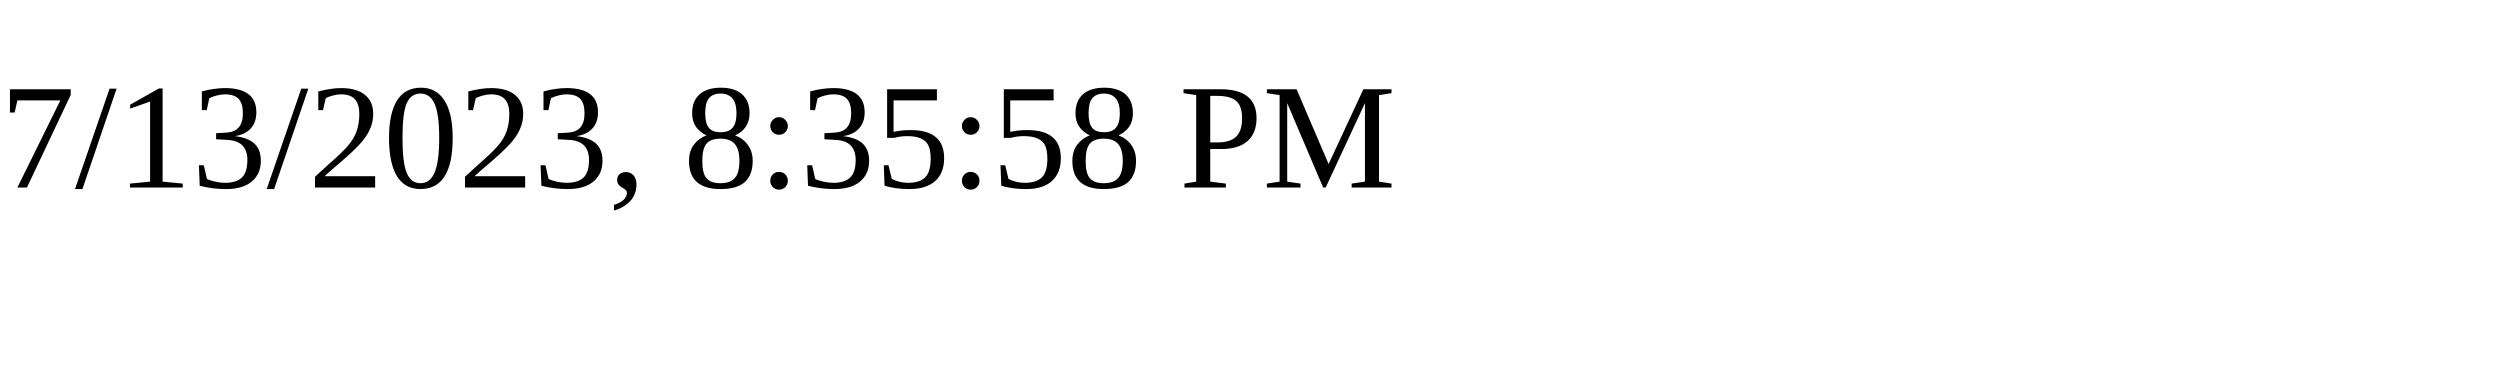
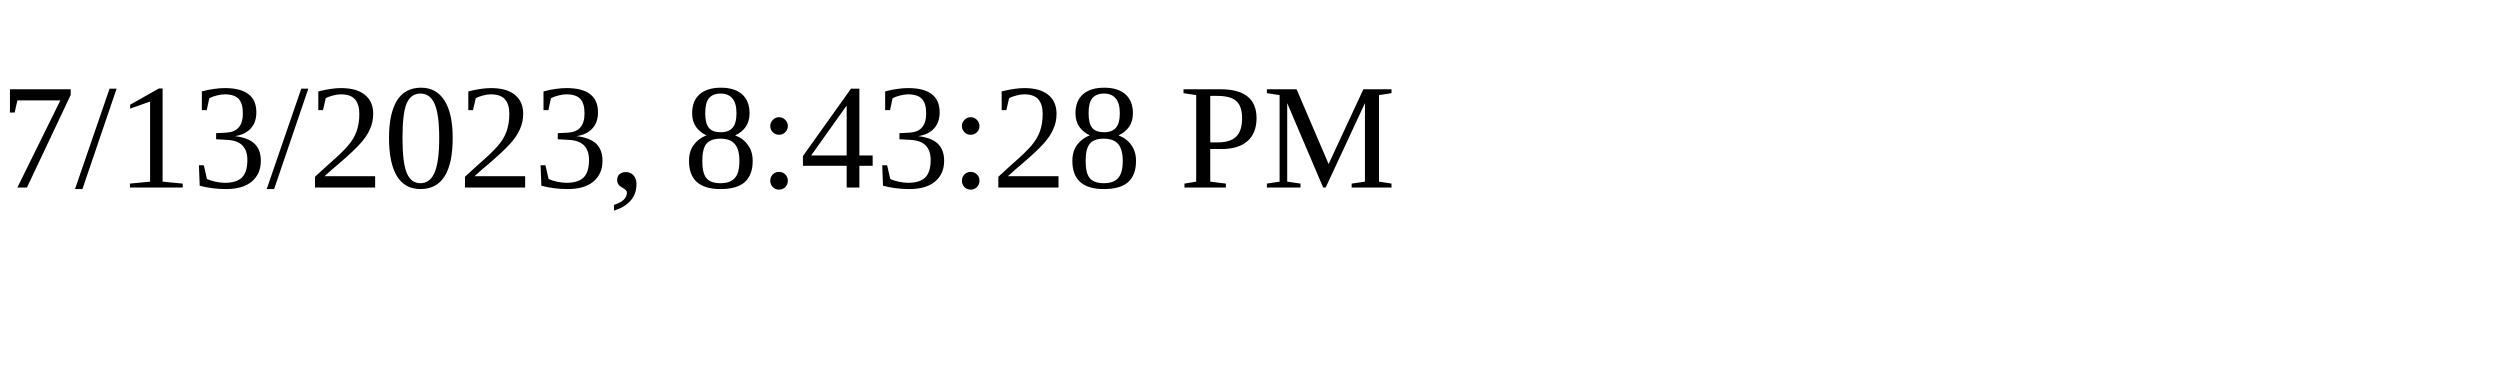
<svg xmlns="http://www.w3.org/2000/svg" height="30" width="200">
-   <text x="0" y="15">7/13/2023, 8:35:58 PM</text>
+   <text x="0" y="15">7/13/2023, 8:43:28 PM</text>
</svg>
